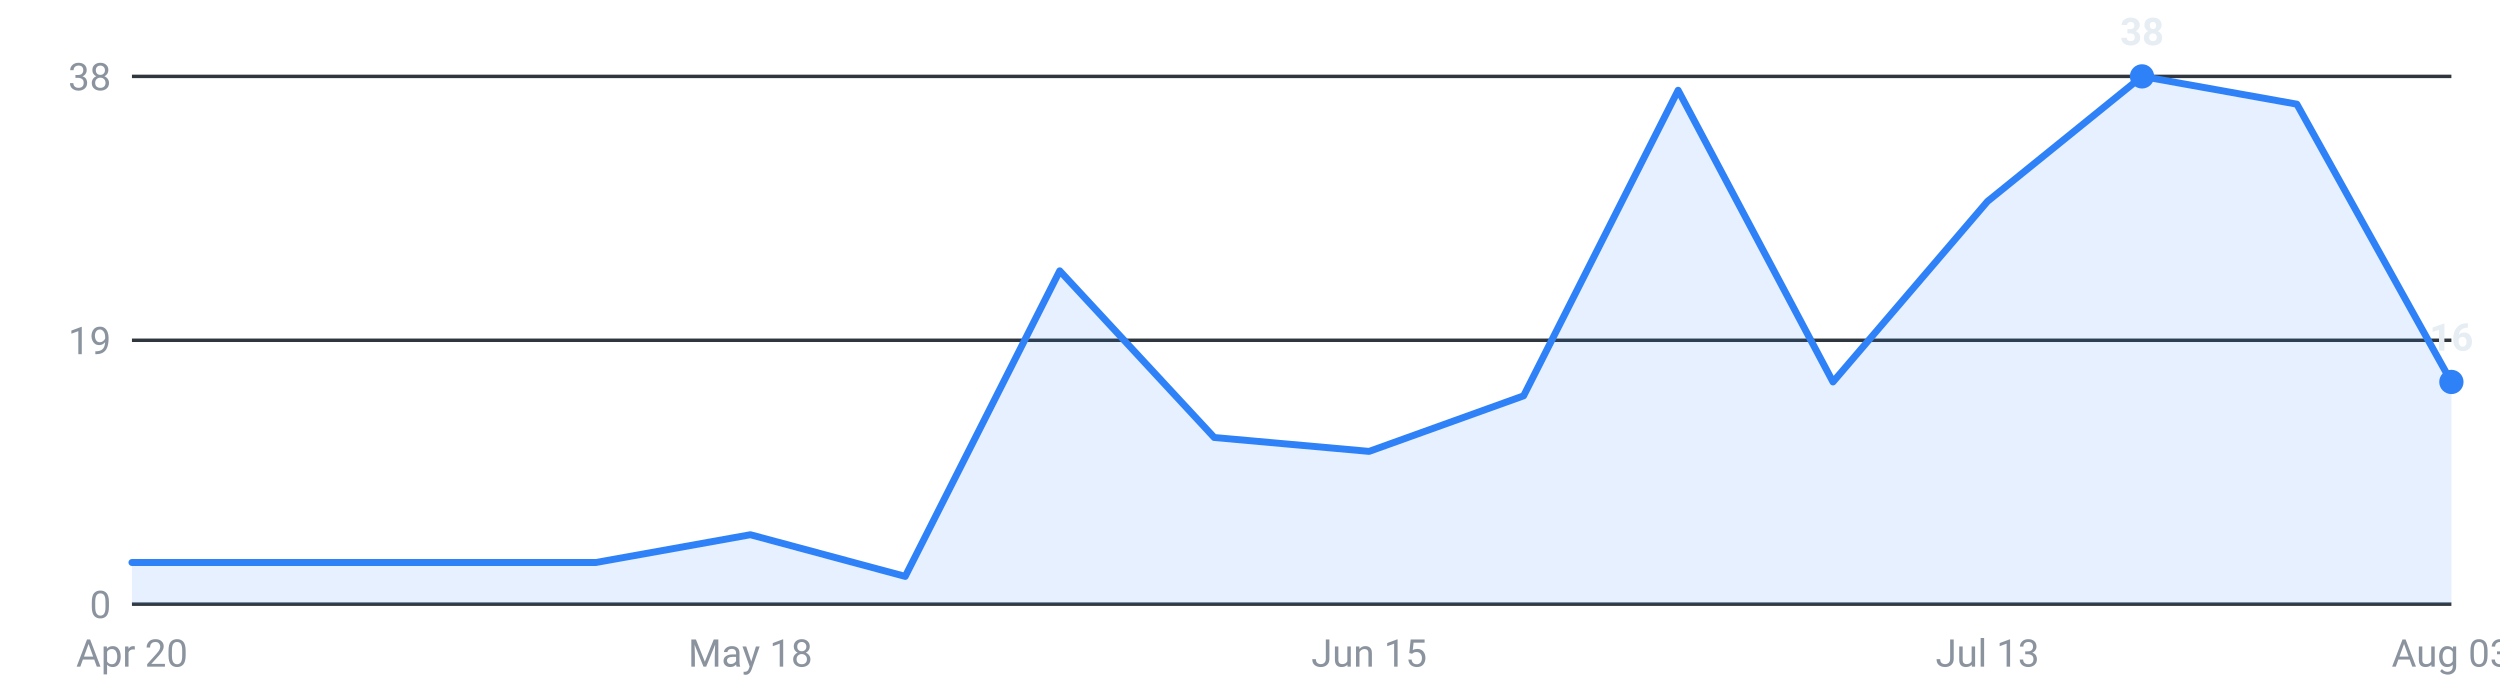
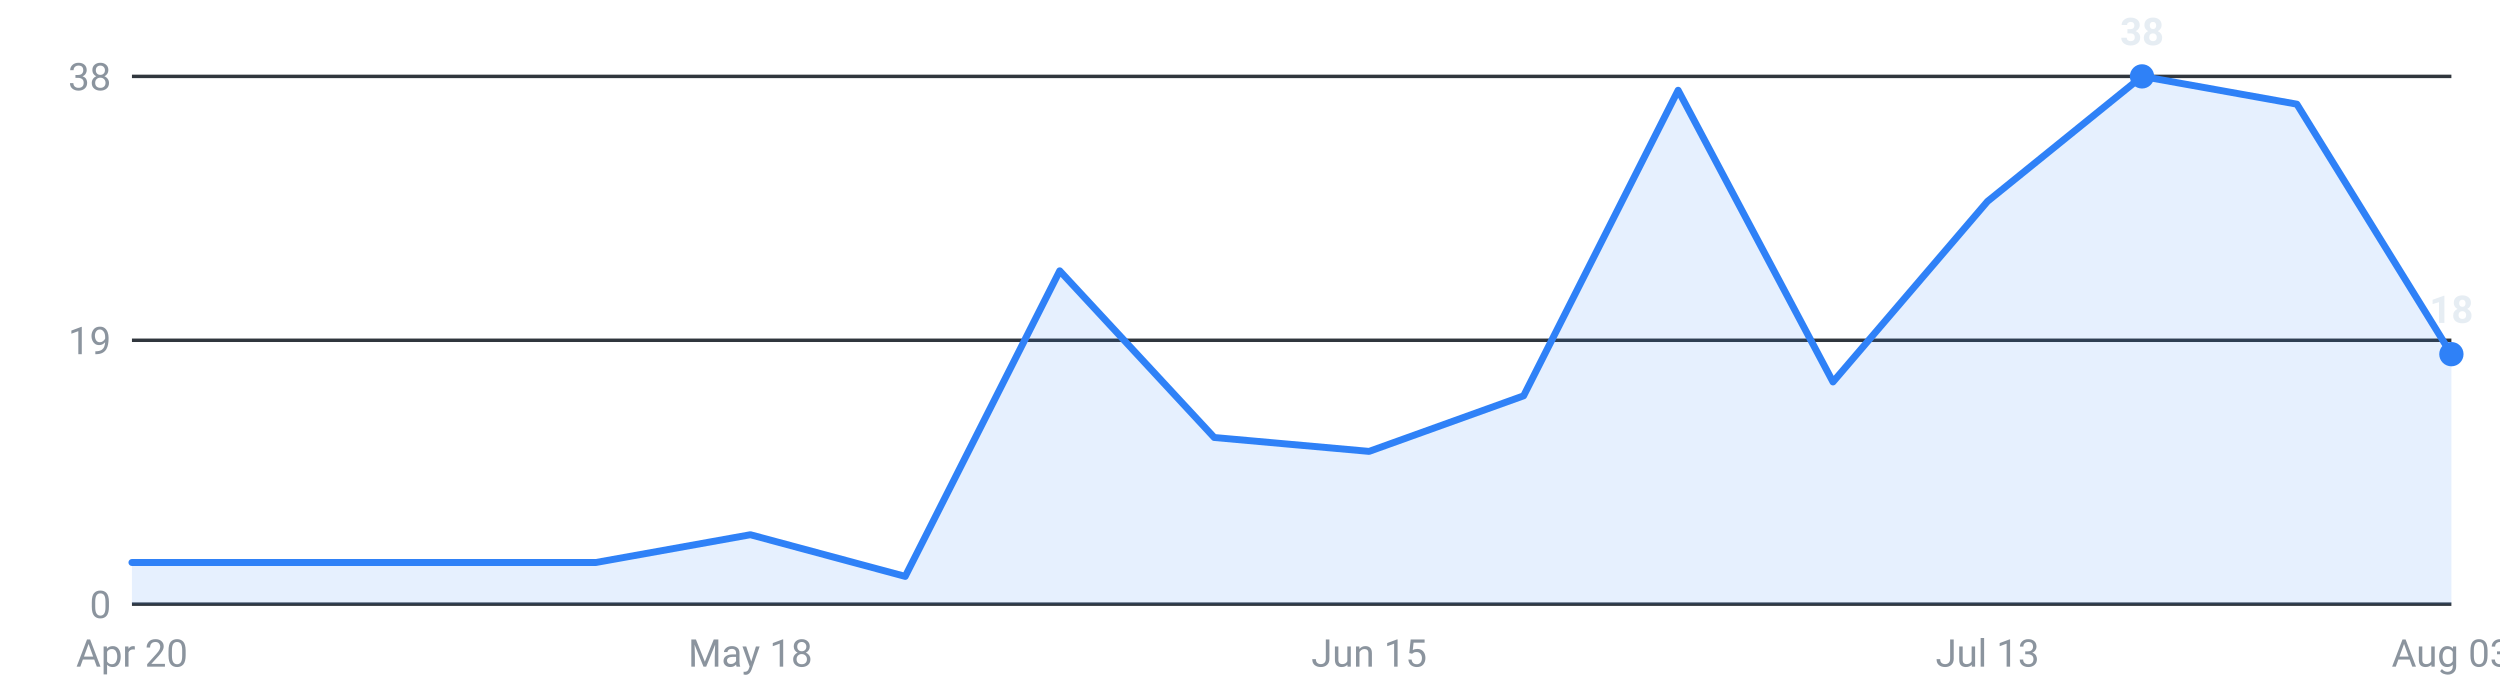
<svg xmlns="http://www.w3.org/2000/svg" viewBox="0 0 720 200" width="720" height="200" role="img" aria-label="Internships posted per week, last 16 weeks">
  <g font-family="-apple-system,Segoe UI,Roboto,sans-serif" font-size="11">
    <line x1="38" y1="174.0" x2="706" y2="174.0" stroke="#30363d" stroke-width="1" />
    <text x="32" y="178.0" text-anchor="end" fill="#8b949e">0</text>
    <line x1="38" y1="98.0" x2="706" y2="98.0" stroke="#30363d" stroke-width="1" />
    <text x="32" y="102.0" text-anchor="end" fill="#8b949e">19</text>
    <line x1="38" y1="22.0" x2="706" y2="22.0" stroke="#30363d" stroke-width="1" />
    <text x="32" y="26.0" text-anchor="end" fill="#8b949e">38</text>
-     <path d="M38.0,174 L38.0,162.0 L82.5,162.0 L127.1,162.0 L171.6,162.0 L216.1,154.0 L260.7,166.0 L305.2,78.0 L349.7,126.0 L394.3,130.0 L438.8,114.0 L483.3,26.0 L527.9,110.0 L572.4,58.0 L616.9,22.0 L661.5,30.0 L706.0,110.0 L706.0,174 Z" fill="#2f81f7" fill-opacity="0.12" />
-     <polyline points="38.0,162.0 82.5,162.0 127.1,162.0 171.6,162.0 216.1,154.0 260.7,166.0 305.2,78.0 349.7,126.0 394.3,130.0 438.8,114.0 483.3,26.0 527.9,110.0 572.4,58.0 616.9,22.0 661.5,30.0 706.0,110.0" fill="none" stroke="#2f81f7" stroke-width="2" stroke-linejoin="round" stroke-linecap="round" />
+     <path d="M38.0,174 L38.0,162.0 L82.5,162.0 L127.1,162.0 L171.6,162.0 L216.1,154.0 L260.7,166.0 L305.2,78.0 L349.7,126.0 L394.3,130.0 L438.8,114.0 L483.3,26.0 L527.9,110.0 L572.4,58.0 L616.9,22.0 L661.5,30.0 L706.0,102.0 L706.0,174 Z" fill="#2f81f7" fill-opacity="0.12" />
+     <polyline points="38.0,162.0 82.5,162.0 127.1,162.0 171.6,162.0 216.1,154.0 260.7,166.0 305.2,78.0 349.7,126.0 394.3,130.0 438.8,114.0 483.3,26.0 527.9,110.0 572.4,58.0 616.9,22.0 661.5,30.0 706.0,102.0" fill="none" stroke="#2f81f7" stroke-width="2" stroke-linejoin="round" stroke-linecap="round" />
    <circle cx="616.9" cy="22.0" r="3.5" fill="#2f81f7" />
    <text x="616.9" y="13.0" text-anchor="middle" fill="#e6edf3" font-weight="600">38</text>
-     <circle cx="706.0" cy="110.0" r="3.5" fill="#2f81f7" />
-     <text x="706.0" y="101.0" text-anchor="middle" fill="#e6edf3" font-weight="600">16</text>
+     <circle cx="706.0" cy="102.0" r="3.5" fill="#2f81f7" />
+     <text x="706.0" y="93.0" text-anchor="middle" fill="#e6edf3" font-weight="600">18</text>
    <text x="38.0" y="192" text-anchor="middle" fill="#8b949e">Apr 20</text>
    <text x="216.1" y="192" text-anchor="middle" fill="#8b949e">May 18</text>
    <text x="394.3" y="192" text-anchor="middle" fill="#8b949e">Jun 15</text>
    <text x="572.4" y="192" text-anchor="middle" fill="#8b949e">Jul 13</text>
    <text x="706.0" y="192" text-anchor="middle" fill="#8b949e">Aug 03</text>
  </g>
</svg>
